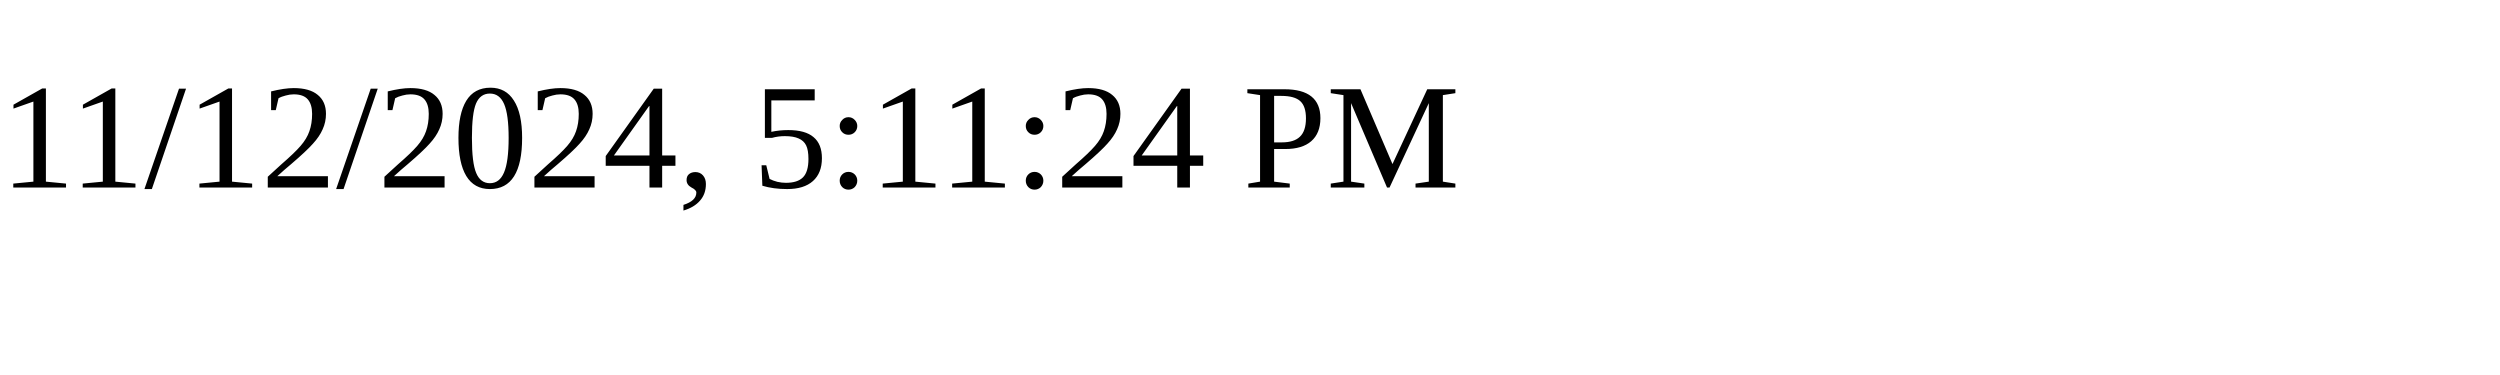
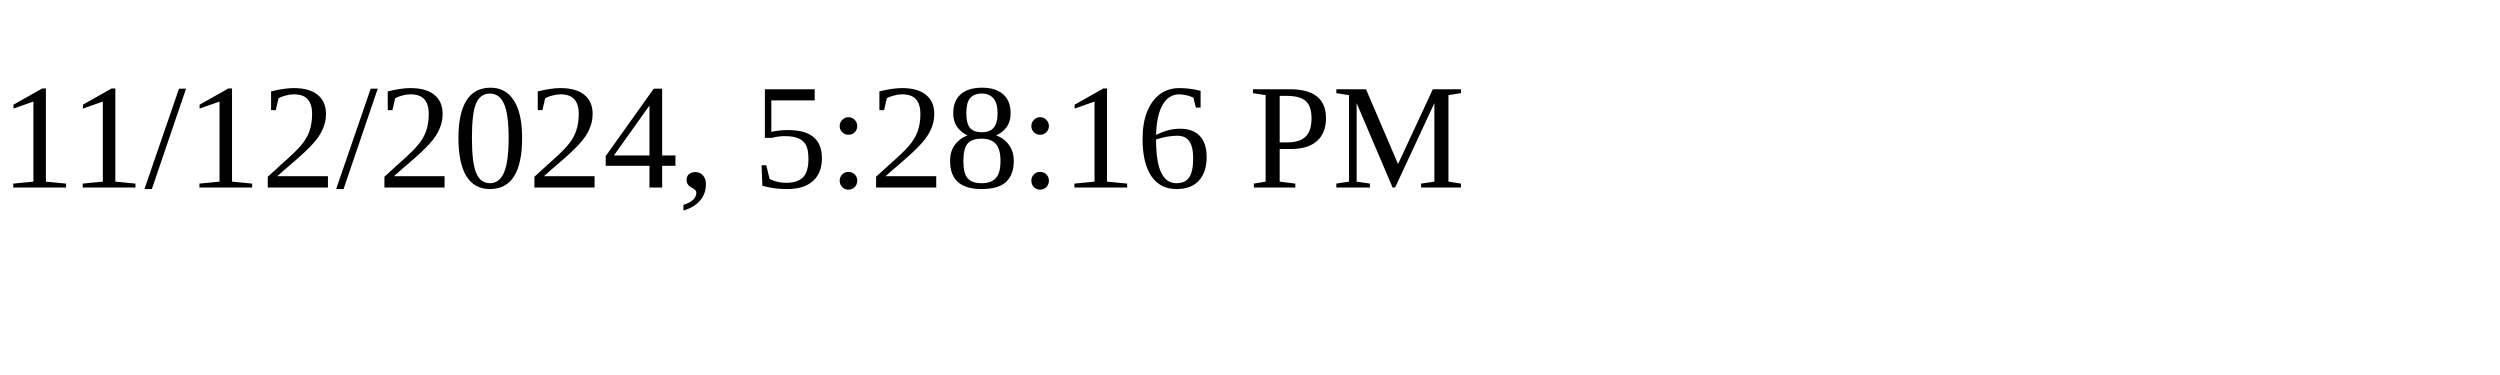
<svg xmlns="http://www.w3.org/2000/svg" height="30" width="200">
-   <text x="0" y="15">11/12/2024, 5:11:24 PM</text>
+   <text x="0" y="15">11/12/2024, 5:28:16 PM</text>
</svg>
